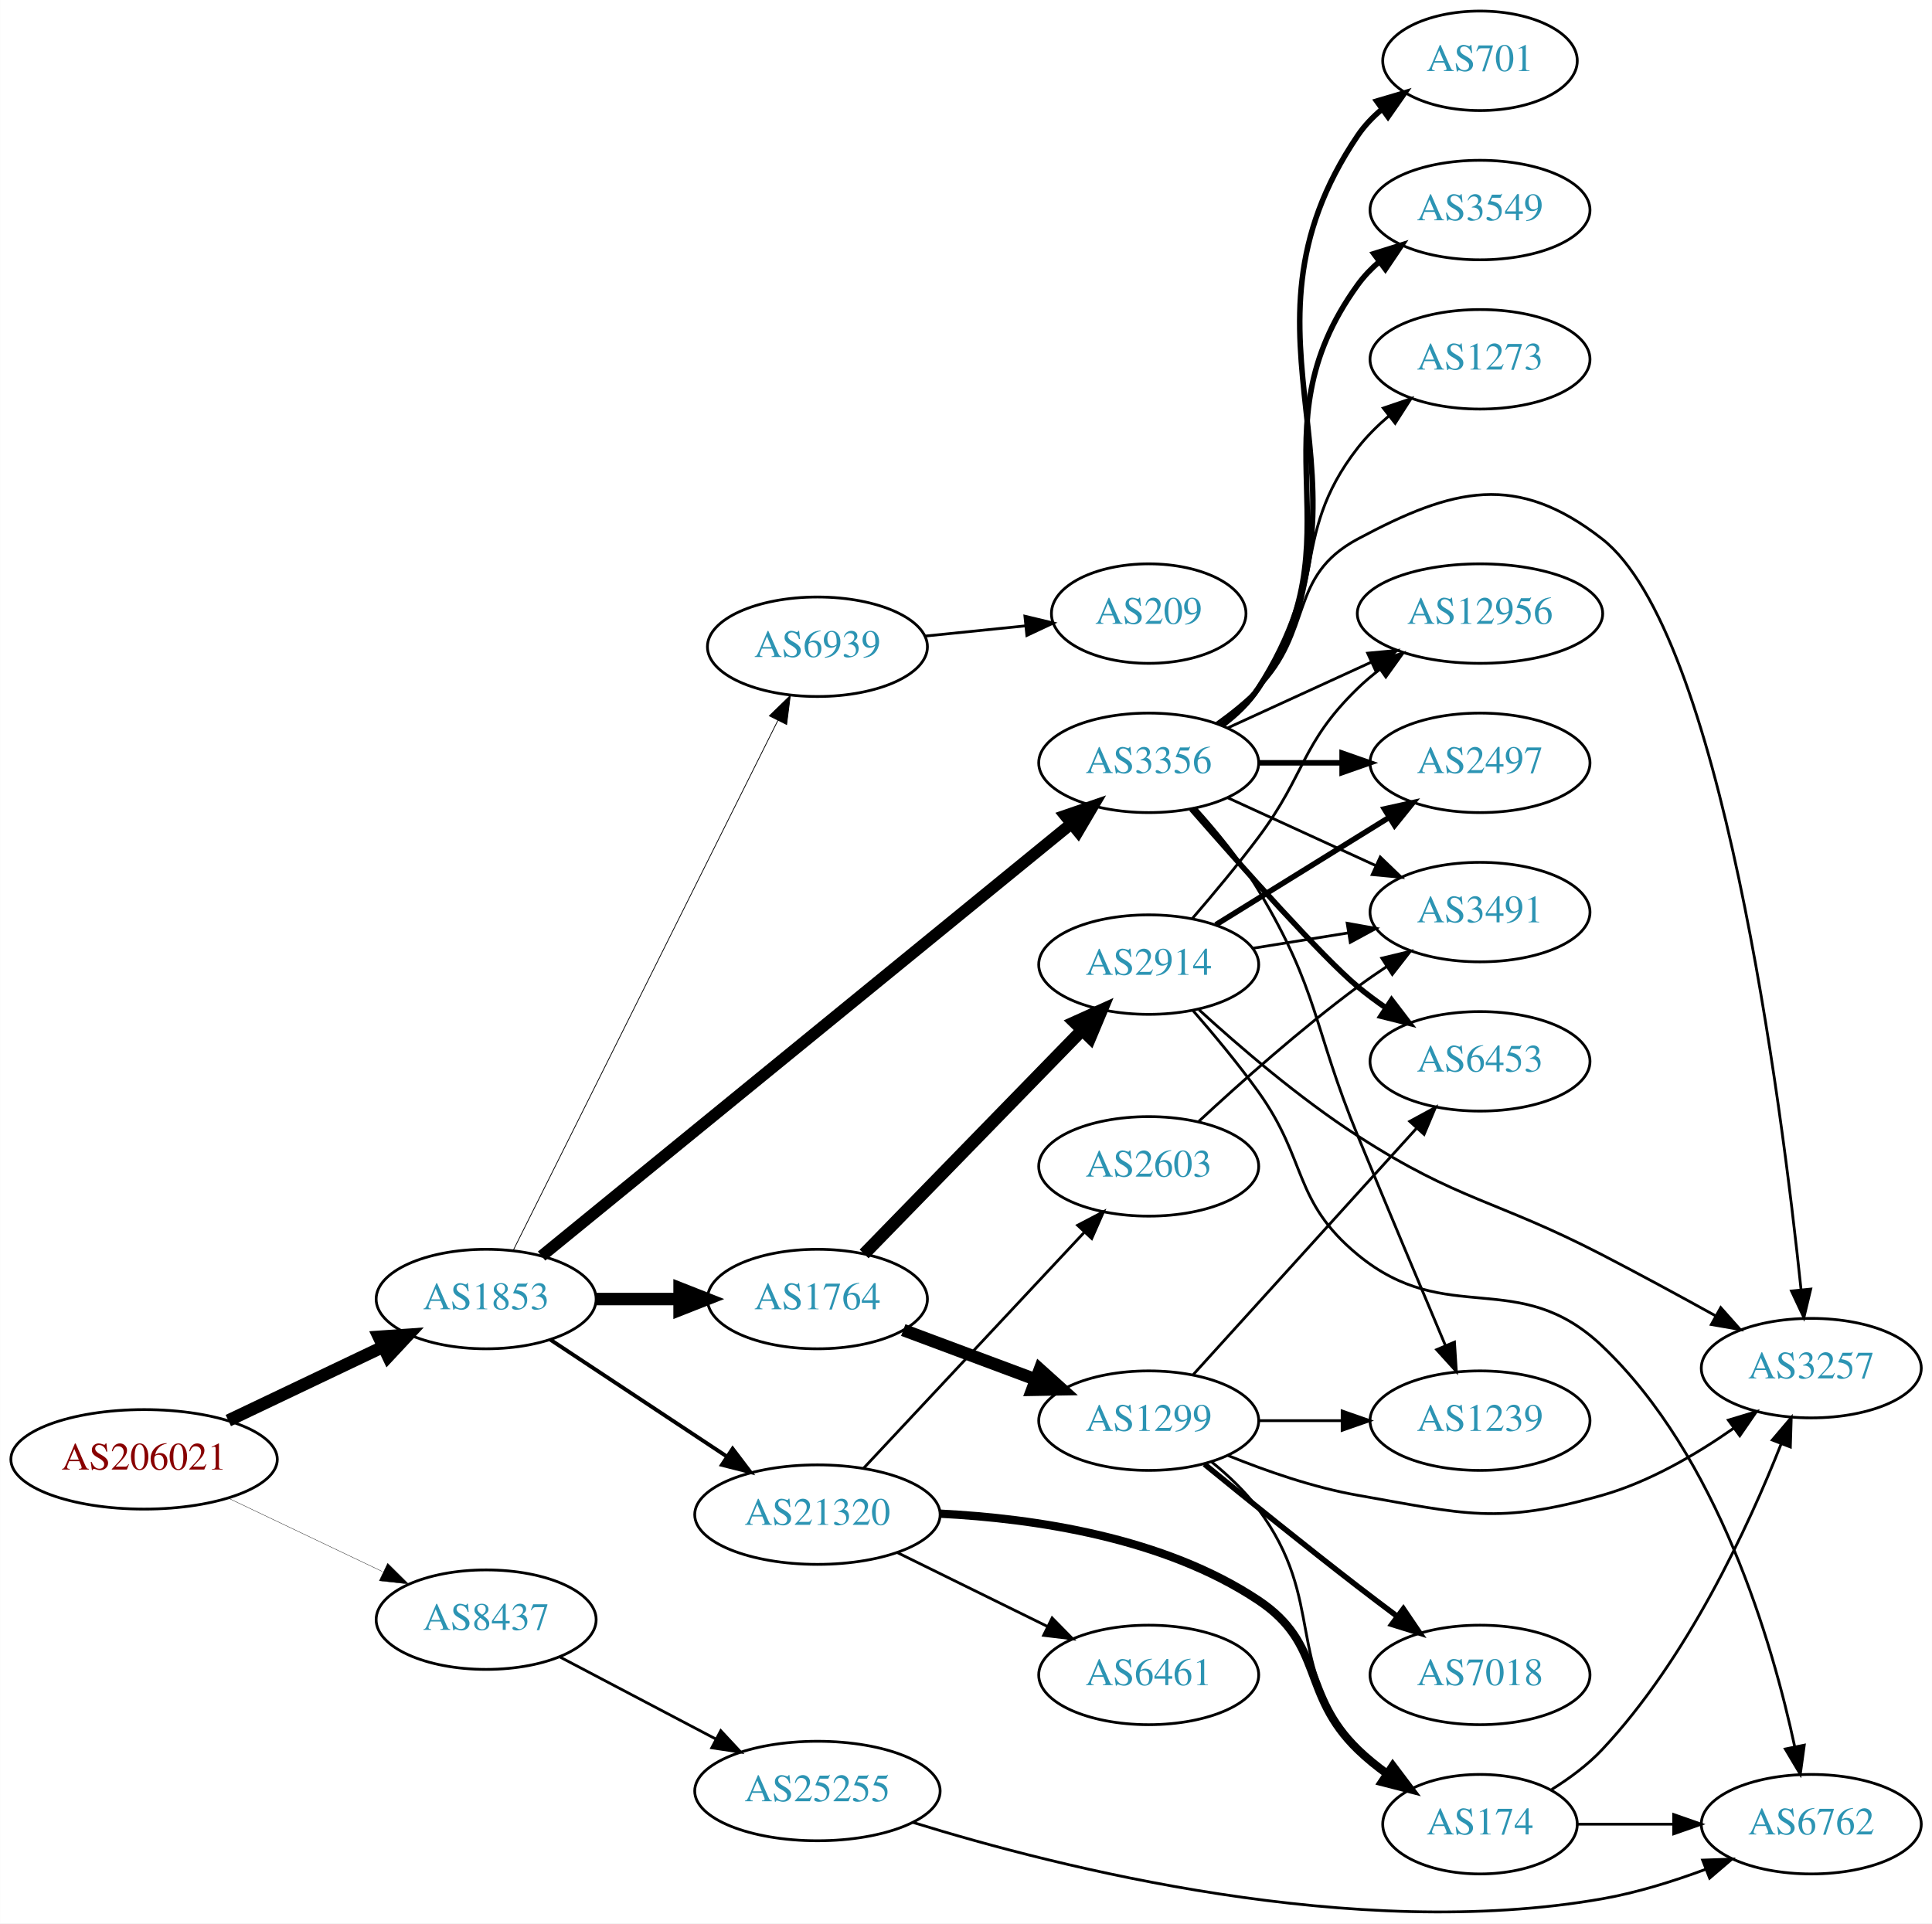
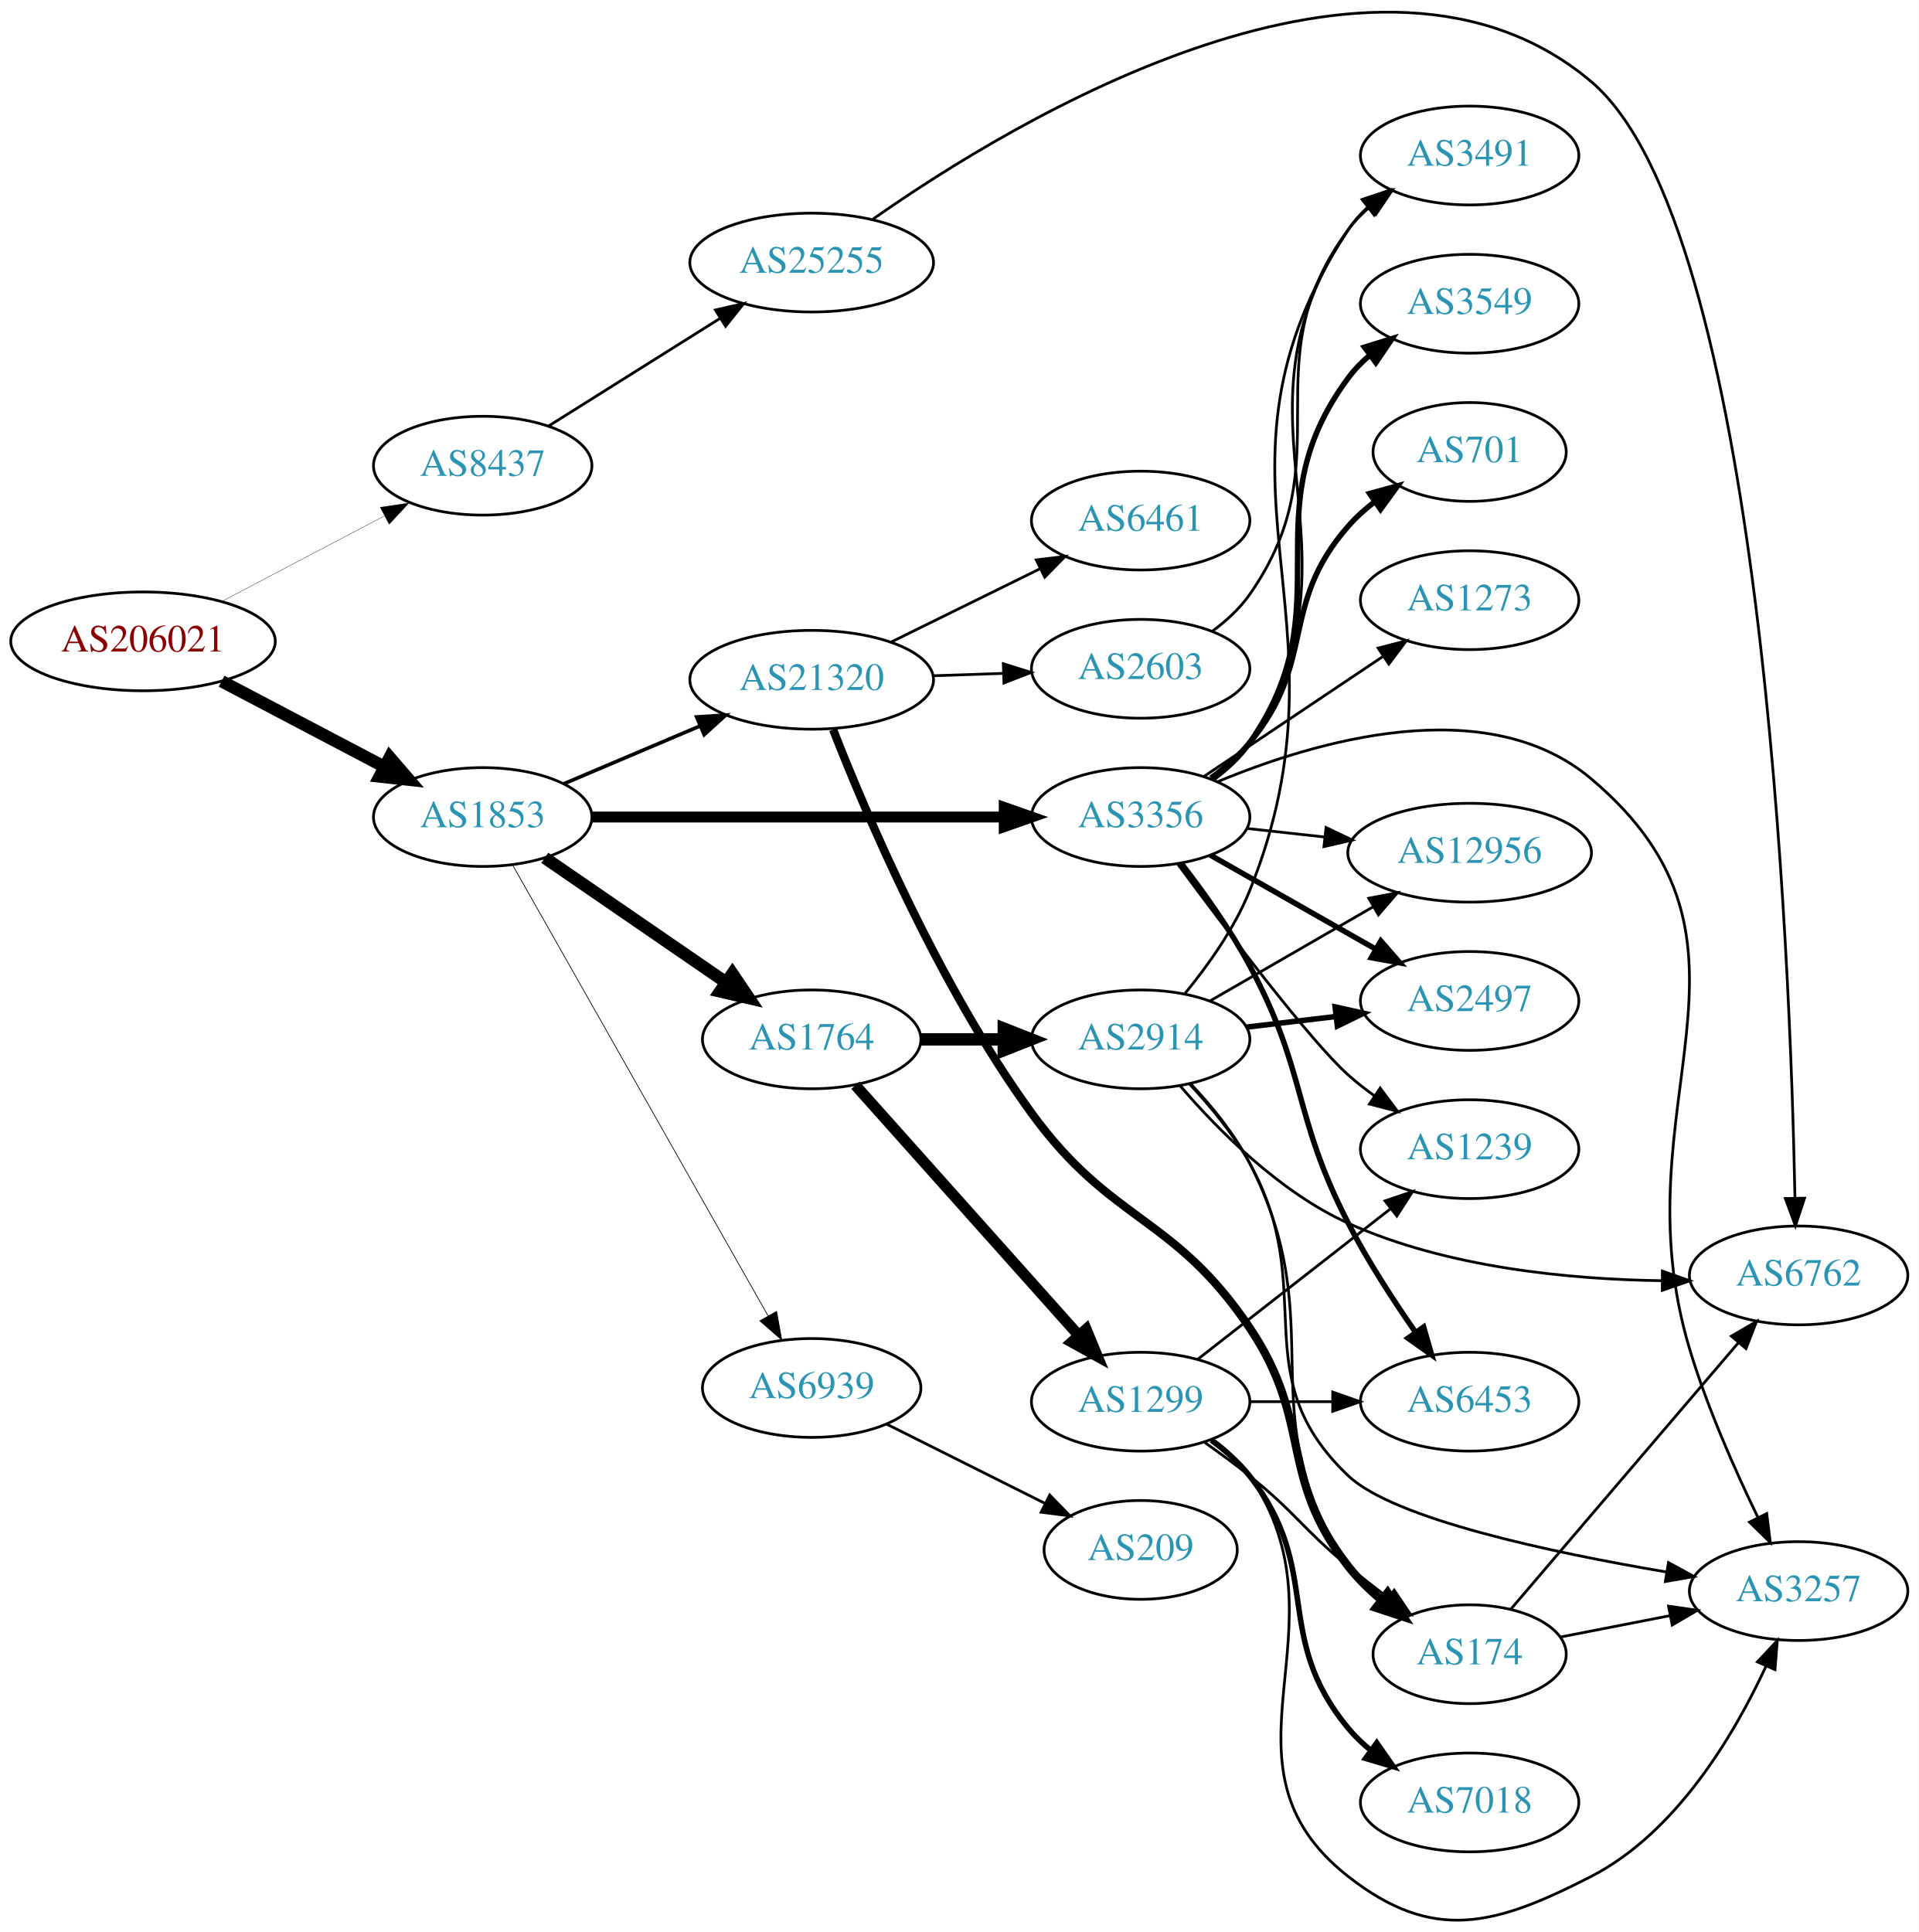
- <svg xmlns="http://www.w3.org/2000/svg" xmlns:xlink="http://www.w3.org/1999/xlink" width="699pt" height="696pt" viewBox="0.00 0.00 698.85 695.91">
-   <g id="graph0" class="graph" transform="scale(1 1) rotate(0) translate(4 691.911)">
-     <polygon fill="white" stroke="none" points="-4,4 -4,-691.911 694.855,-691.911 694.855,4 -4,4" />
+ <svg xmlns="http://www.w3.org/2000/svg" xmlns:xlink="http://www.w3.org/1999/xlink" width="699pt" height="704pt" viewBox="0.00 0.00 698.85 703.86">
+   <g id="graph0" class="graph" transform="scale(1 1) rotate(0) translate(4 699.863)">
+     <polygon fill="white" stroke="none" points="-4,4 -4,-699.863 694.855,-699.863 694.855,4 -4,4" />
    <g id="node1" class="node">
      <g id="a_node1">
        <a xlink:href="/asn/206021" xlink:title="AS206021 ~ Wirtschaftskammer Steiermark [AT]">
-           <ellipse fill="#ffffff" stroke="black" cx="48.096" cy="-163.911" rx="48.192" ry="18" />
-           <text text-anchor="middle" x="48.096" y="-160.211" font-family="Times,serif" font-size="14.00" fill="#880000">AS206021</text>
+           <ellipse fill="#ffffff" stroke="black" cx="48.096" cy="-466.204" rx="48.192" ry="18" />
+           <text text-anchor="middle" x="48.096" y="-462.504" font-family="Times,serif" font-size="14.00" fill="#880000">AS206021</text>
        </a>
      </g>
    </g>
    <g id="node2" class="node">
      <g id="a_node2">
        <a xlink:href="/asn/1853" xlink:title="AS1853 ~ ACOnet Backbone [AT]">
-           <ellipse fill="#ffffff" stroke="black" cx="171.838" cy="-221.911" rx="39.794" ry="18" />
-           <text text-anchor="middle" x="171.838" y="-218.211" font-family="Times,serif" font-size="14.00" fill="#2c94b3">AS1853</text>
+           <ellipse fill="#ffffff" stroke="black" cx="171.838" cy="-402.204" rx="39.794" ry="18" />
+           <text text-anchor="middle" x="171.838" y="-398.504" font-family="Times,serif" font-size="14.00" fill="#2c94b3">AS1853</text>
        </a>
      </g>
    </g>
    <g id="edge1" class="edge">
-       <path fill="none" stroke="black" stroke-width="4.5" d="M78.566,-177.951C95.31,-185.928 116.419,-195.985 134.22,-204.466" />
-       <polygon fill="black" stroke="black" stroke-width="4.5" points="132.999,-208.245 143.72,-208.992 136.386,-201.136 132.999,-208.245" />
+       <path fill="none" stroke="black" stroke-width="4.5" d="M76.721,-451.682C94.325,-442.427 117.281,-430.359 136.114,-420.458" />
+       <polygon fill="black" stroke="black" stroke-width="4.5" points="137.968,-423.933 144.987,-415.794 134.303,-416.962 137.968,-423.933" />
    </g>
    <g id="node3" class="node">
      <g id="a_node3">
        <a xlink:href="/asn/8437" xlink:title="AS8437 ~ Hutchison Drei Austria GmbH [AT]">
-           <ellipse fill="#ffffff" stroke="black" cx="171.838" cy="-105.911" rx="39.794" ry="18" />
-           <text text-anchor="middle" x="171.838" y="-102.211" font-family="Times,serif" font-size="14.00" fill="#2c94b3">AS8437</text>
+           <ellipse fill="#ffffff" stroke="black" cx="171.838" cy="-530.204" rx="39.794" ry="18" />
+           <text text-anchor="middle" x="171.838" y="-526.504" font-family="Times,serif" font-size="14.00" fill="#2c94b3">AS8437</text>
        </a>
      </g>
    </g>
    <g id="edge2" class="edge">
-       <path fill="none" stroke="black" stroke-width="0.122" d="M78.566,-149.871C95.31,-141.894 116.419,-131.837 134.22,-123.357" />
-       <polygon fill="black" stroke="black" stroke-width="0.122" points="136.198,-126.291 143.72,-118.831 133.187,-119.972 136.198,-126.291" />
+       <path fill="none" stroke="black" stroke-width="0.118" d="M76.721,-480.727C94.325,-489.981 117.281,-502.049 136.114,-511.95" />
+       <polygon fill="black" stroke="black" stroke-width="0.118" points="134.507,-515.059 144.987,-516.614 137.764,-508.863 134.507,-515.059" />
    </g>
    <g id="node4" class="node">
      <g id="a_node4">
-         <a xlink:href="/asn/3356" xlink:title="AS3356 ~ Level 3 Parent, LLC [US]">
-           <ellipse fill="#ffffff" stroke="black" cx="411.523" cy="-415.911" rx="39.794" ry="18" />
-           <text text-anchor="middle" x="411.523" y="-412.211" font-family="Times,serif" font-size="14.00" fill="#2c94b3">AS3356</text>
+         <a xlink:href="/asn/1764" xlink:title="AS1764 ~ NEXTLAYER-AS [AT]">
+           <ellipse fill="#ffffff" stroke="black" cx="291.681" cy="-321.204" rx="39.794" ry="18" />
+           <text text-anchor="middle" x="291.681" y="-317.504" font-family="Times,serif" font-size="14.00" fill="#2c94b3">AS1764</text>
        </a>
      </g>
    </g>
    <g id="edge3" class="edge">
-       <path fill="none" stroke="black" stroke-width="4.219" d="M191.887,-237.459C233.958,-271.797 334.912,-354.197 383.498,-393.853" />
-       <polygon fill="black" stroke="black" stroke-width="4.219" points="381.302,-396.826 391.383,-400.289 385.97,-391.106 381.302,-396.826" />
+       <path fill="none" stroke="black" stroke-width="4.5" d="M194.452,-387.348C212.941,-374.639 239.754,-356.209 260.384,-342.029" />
+       <polygon fill="black" stroke="black" stroke-width="4.5" points="262.794,-345.15 268.804,-336.241 258.333,-338.661 262.794,-345.15" />
    </g>
    <g id="node5" class="node">
      <g id="a_node5">
-         <a xlink:href="/asn/1764" xlink:title="AS1764 ~ NEXTLAYER-AS [AT]">
-           <ellipse fill="#ffffff" stroke="black" cx="291.681" cy="-221.911" rx="39.794" ry="18" />
-           <text text-anchor="middle" x="291.681" y="-218.211" font-family="Times,serif" font-size="14.00" fill="#2c94b3">AS1764</text>
+         <a xlink:href="/asn/3356" xlink:title="AS3356 ~ Level 3 Parent, LLC [US]">
+           <ellipse fill="#ffffff" stroke="black" cx="411.523" cy="-402.204" rx="39.794" ry="18" />
+           <text text-anchor="middle" x="411.523" y="-398.504" font-family="Times,serif" font-size="14.00" fill="#2c94b3">AS3356</text>
        </a>
      </g>
    </g>
    <g id="edge4" class="edge">
-       <path fill="none" stroke="black" stroke-width="4.5" d="M211.751,-221.911C221.304,-221.911 231.654,-221.911 241.616,-221.911" />
-       <polygon fill="black" stroke="black" stroke-width="4.5" points="241.809,-225.849 251.809,-221.911 241.809,-217.974 241.809,-225.849" />
+       <path fill="none" stroke="black" stroke-width="3.971" d="M211.555,-402.204C252.474,-402.204 317.114,-402.204 361.548,-402.204" />
+       <polygon fill="black" stroke="black" stroke-width="3.971" points="361.822,-405.704 371.822,-402.204 361.822,-398.704 361.822,-405.704" />
    </g>
    <g id="node6" class="node">
      <g id="a_node6">
        <a xlink:href="/asn/21320" xlink:title="AS21320 ~ GEANT Vereniging [EU]">
-           <ellipse fill="#ffffff" stroke="black" cx="291.681" cy="-143.911" rx="44.393" ry="18" />
-           <text text-anchor="middle" x="291.681" y="-140.211" font-family="Times,serif" font-size="14.00" fill="#2c94b3">AS21320</text>
+           <ellipse fill="#ffffff" stroke="black" cx="291.681" cy="-452.204" rx="44.393" ry="18" />
+           <text text-anchor="middle" x="291.681" y="-448.504" font-family="Times,serif" font-size="14.00" fill="#2c94b3">AS21320</text>
        </a>
      </g>
    </g>
    <g id="edge5" class="edge">
-       <path fill="none" stroke="black" stroke-width="1.406" d="M195.003,-207.24C213.007,-195.323 238.635,-178.36 258.836,-164.989" />
-       <polygon fill="black" stroke="black" stroke-width="1.406" points="260.998,-167.755 267.405,-159.317 257.135,-161.918 260.998,-167.755" />
+       <path fill="none" stroke="black" stroke-width="1.324" d="M201.364,-414.308C216.283,-420.638 234.782,-428.487 251.068,-435.397" />
+       <polygon fill="black" stroke="black" stroke-width="1.324" points="249.784,-438.654 260.357,-439.338 252.518,-432.21 249.784,-438.654" />
    </g>
    <g id="node7" class="node">
      <g id="a_node7">
        <a xlink:href="/asn/6939" xlink:title="AS6939 ~ Hurricane Electric LLC [US]">
-           <ellipse fill="#ffffff" stroke="black" cx="291.681" cy="-457.911" rx="39.794" ry="18" />
-           <text text-anchor="middle" x="291.681" y="-454.211" font-family="Times,serif" font-size="14.00" fill="#2c94b3">AS6939</text>
+           <ellipse fill="#ffffff" stroke="black" cx="291.681" cy="-194.204" rx="39.794" ry="18" />
+           <text text-anchor="middle" x="291.681" y="-190.504" font-family="Times,serif" font-size="14.00" fill="#2c94b3">AS6939</text>
        </a>
      </g>
    </g>
    <g id="edge6" class="edge">
-       <path fill="none" stroke="black" stroke-width="0.281" d="M181.695,-239.65C202.219,-280.753 253.127,-382.704 277.399,-431.312" />
-       <polygon fill="black" stroke="black" stroke-width="0.281" points="274.282,-432.906 281.881,-440.289 280.545,-429.779 274.282,-432.906" />
+       <path fill="none" stroke="black" stroke-width="0.265" d="M182.682,-384.828C203.348,-348.352 251.355,-263.616 275.801,-220.468" />
+       <polygon fill="black" stroke="black" stroke-width="0.265" points="278.897,-222.103 280.781,-211.677 272.807,-218.653 278.897,-222.103" />
    </g>
    <g id="node24" class="node">
      <g id="a_node24">
        <a xlink:href="/asn/25255" xlink:title="AS25255 ~ ==&gt; TELE2 AUSTRIA &lt;== [AT]">
-           <ellipse fill="#ffffff" stroke="black" cx="291.681" cy="-43.911" rx="44.393" ry="18" />
-           <text text-anchor="middle" x="291.681" y="-40.211" font-family="Times,serif" font-size="14.00" fill="#2c94b3">AS25255</text>
-         </a>
-       </g>
-     </g>
-     <g id="edge32" class="edge">
-       <path fill="none" stroke="black" d="M198.408,-92.458C214.97,-83.745 236.774,-72.273 255.028,-62.669" />
-       <polygon fill="black" stroke="black" points="256.713,-65.737 263.933,-57.984 253.454,-59.542 256.713,-65.737" />
-     </g>
-     <g id="node12" class="node">
-       <g id="a_node12">
-         <a xlink:href="/asn/3257" xlink:title="AS3257 ~ GTT [DE]">
-           <ellipse fill="#ffffff" stroke="black" cx="651.208" cy="-196.911" rx="39.794" ry="18" />
-           <text text-anchor="middle" x="651.208" y="-193.211" font-family="Times,serif" font-size="14.00" fill="#2c94b3">AS3257</text>
-         </a>
-       </g>
-     </g>
-     <g id="edge18" class="edge">
-       <path fill="none" stroke="black" d="M436.117,-430.301C441.373,-434.059 446.705,-438.348 451.17,-442.911 471.342,-463.528 461.738,-483.301 487.17,-496.911 521.806,-515.448 544.61,-521.105 575.562,-496.911 618.61,-463.261 640.401,-293.367 647.517,-225.236" />
-       <polygon fill="black" stroke="black" points="651.007,-225.514 648.535,-215.212 644.043,-224.807 651.007,-225.514" />
+           <ellipse fill="#ffffff" stroke="black" cx="291.681" cy="-604.204" rx="44.393" ry="18" />
+           <text text-anchor="middle" x="291.681" y="-600.504" font-family="Times,serif" font-size="14.00" fill="#2c94b3">AS25255</text>
+         </a>
+       </g>
+     </g>
+     <g id="edge33" class="edge">
+       <path fill="none" stroke="black" d="M195.839,-544.648C213.613,-555.809 238.439,-571.399 258.233,-583.828" />
+       <polygon fill="black" stroke="black" points="256.6,-586.936 266.93,-589.29 260.322,-581.008 256.6,-586.936" />
+     </g>
+     <g id="node8" class="node">
+       <g id="a_node8">
+         <a xlink:href="/asn/1299" xlink:title="AS1299 ~ Telia Carrier [EU]">
+           <ellipse fill="#ffffff" stroke="black" cx="411.523" cy="-189.204" rx="39.794" ry="18" />
+           <text text-anchor="middle" x="411.523" y="-185.504" font-family="Times,serif" font-size="14.00" fill="#2c94b3">AS1299</text>
+         </a>
+       </g>
+     </g>
+     <g id="edge7" class="edge">
+       <path fill="none" stroke="black" stroke-width="4" d="M307.605,-304.486C328.148,-281.476 365.267,-239.897 388.864,-213.466" />
+       <polygon fill="black" stroke="black" stroke-width="4" points="391.671,-215.577 395.719,-205.786 386.449,-210.915 391.671,-215.577" />
+     </g>
+     <g id="node9" class="node">
+       <g id="a_node9">
+         <a xlink:href="/asn/2914" xlink:title="AS2914 ~ NTT America, Inc. [US]">
+           <ellipse fill="#ffffff" stroke="black" cx="411.523" cy="-321.204" rx="39.794" ry="18" />
+           <text text-anchor="middle" x="411.523" y="-317.504" font-family="Times,serif" font-size="14.00" fill="#2c94b3">AS2914</text>
+         </a>
+       </g>
+     </g>
+     <g id="edge8" class="edge">
+       <path fill="none" stroke="black" stroke-width="4.5" d="M331.593,-321.204C341.146,-321.204 351.496,-321.204 361.459,-321.204" />
+       <polygon fill="black" stroke="black" stroke-width="4.5" points="361.651,-325.142 371.651,-321.204 361.651,-317.267 361.651,-325.142" />
+     </g>
+     <g id="node11" class="node">
+       <g id="a_node11">
+         <a xlink:href="/asn/1239" xlink:title="AS1239 ~ Sprint [US]">
+           <ellipse fill="#ffffff" stroke="black" cx="531.366" cy="-281.204" rx="39.794" ry="18" />
+           <text text-anchor="middle" x="531.366" y="-277.504" font-family="Times,serif" font-size="14.00" fill="#2c94b3">AS1239</text>
+         </a>
+       </g>
+     </g>
+     <g id="edge29" class="edge">
+       <path fill="none" stroke="black" d="M424.945,-385.18C442.307,-361.636 473.261,-320.63 487.17,-308.204 490.127,-305.562 493.374,-303.017 496.718,-300.616" />
+       <polygon fill="black" stroke="black" points="498.771,-303.453 505.121,-294.972 494.868,-297.642 498.771,-303.453" />
    </g>
    <g id="node13" class="node">
      <g id="a_node13">
-         <a xlink:href="/asn/1239" xlink:title="AS1239 ~ Sprint [US]">
-           <ellipse fill="#ffffff" stroke="black" cx="531.366" cy="-177.911" rx="39.794" ry="18" />
-           <text text-anchor="middle" x="531.366" y="-174.211" font-family="Times,serif" font-size="14.00" fill="#2c94b3">AS1239</text>
-         </a>
-       </g>
-     </g>
-     <g id="edge16" class="edge">
-       <path fill="none" stroke="black" d="M428.575,-399.416C436.119,-391.055 444.825,-380.458 451.17,-369.911 473.164,-333.348 470.918,-320.364 487.17,-280.911 497.769,-255.18 510.06,-225.928 518.814,-205.19" />
-       <polygon fill="black" stroke="black" points="522.137,-206.319 522.805,-195.746 515.689,-203.595 522.137,-206.319" />
+         <a xlink:href="/asn/3257" xlink:title="AS3257 ~ GTT [DE]">
+           <ellipse fill="#ffffff" stroke="black" cx="651.208" cy="-120.204" rx="39.794" ry="18" />
+           <text text-anchor="middle" x="651.208" y="-116.504" font-family="Times,serif" font-size="14.00" fill="#2c94b3">AS3257</text>
+         </a>
+       </g>
+     </g>
+     <g id="edge27" class="edge">
+       <path fill="none" stroke="black" d="M439.433,-415.011C474.949,-429.818 537.418,-448.313 575.562,-416.204 647.336,-355.785 584.501,-298.036 611.562,-208.204 617.918,-187.102 628.003,-164.35 636.277,-147.268" />
+       <polygon fill="black" stroke="black" points="639.603,-148.436 640.897,-137.921 633.328,-145.334 639.603,-148.436" />
    </g>
    <g id="node14" class="node">
      <g id="a_node14">
        <a xlink:href="/asn/6453" xlink:title="AS6453 ~ TATA COMMUNICATIONS (AMERICA) INC [US]">
-           <ellipse fill="#ffffff" stroke="black" cx="531.366" cy="-307.911" rx="39.794" ry="18" />
-           <text text-anchor="middle" x="531.366" y="-304.211" font-family="Times,serif" font-size="14.00" fill="#2c94b3">AS6453</text>
-         </a>
-       </g>
-     </g>
-     <g id="edge14" class="edge">
-       <path fill="none" stroke="black" stroke-width="2" d="M426.96,-399.219C444.824,-378.75 474.437,-345.471 487.17,-334.911 490.386,-332.244 493.886,-329.641 497.457,-327.17" />
-       <polygon fill="black" stroke="black" stroke-width="2" points="499.381,-330.094 505.813,-321.675 495.535,-324.245 499.381,-330.094" />
+           <ellipse fill="#ffffff" stroke="black" cx="531.366" cy="-189.204" rx="39.794" ry="18" />
+           <text text-anchor="middle" x="531.366" y="-185.504" font-family="Times,serif" font-size="14.00" fill="#2c94b3">AS6453</text>
+         </a>
+       </g>
+     </g>
+     <g id="edge25" class="edge">
+       <path fill="none" stroke="black" stroke-width="2" d="M426.234,-385.429C434.216,-375.122 444.071,-361.403 451.17,-348.204 472.36,-308.805 466.664,-293.965 487.17,-254.204 494.197,-240.578 503.452,-226.298 511.591,-214.605" />
+       <polygon fill="black" stroke="black" stroke-width="2" points="514.608,-216.401 517.543,-206.221 508.901,-212.349 514.608,-216.401" />
    </g>
    <g id="node15" class="node">
      <g id="a_node15">
        <a xlink:href="/asn/2497" xlink:title="AS2497 ~ Internet Initiative Japan Inc. [JP]">
-           <ellipse fill="#ffffff" stroke="black" cx="531.366" cy="-415.911" rx="39.794" ry="18" />
-           <text text-anchor="middle" x="531.366" y="-412.211" font-family="Times,serif" font-size="14.00" fill="#2c94b3">AS2497</text>
-         </a>
-       </g>
-     </g>
-     <g id="edge15" class="edge">
-       <path fill="none" stroke="black" stroke-width="2" d="M451.436,-415.911C460.989,-415.911 471.339,-415.911 481.301,-415.911" />
-       <polygon fill="black" stroke="black" stroke-width="2" points="481.494,-419.411 491.494,-415.911 481.494,-412.411 481.494,-419.411" />
+           <ellipse fill="#ffffff" stroke="black" cx="531.366" cy="-335.204" rx="39.794" ry="18" />
+           <text text-anchor="middle" x="531.366" y="-331.504" font-family="Times,serif" font-size="14.00" fill="#2c94b3">AS2497</text>
+         </a>
+       </g>
+     </g>
+     <g id="edge28" class="edge">
+       <path fill="none" stroke="black" stroke-width="2" d="M436.94,-388.322C454.4,-378.395 478.1,-364.92 497.261,-354.026" />
+       <polygon fill="black" stroke="black" stroke-width="2" points="499.017,-357.054 505.98,-349.069 495.557,-350.969 499.017,-357.054" />
    </g>
    <g id="node16" class="node">
      <g id="a_node16">
-         <a xlink:href="/asn/701" xlink:title="AS701 ~ UUNET [US]">
-           <ellipse fill="#ffffff" stroke="black" cx="531.366" cy="-669.911" rx="35.194" ry="18" />
-           <text text-anchor="middle" x="531.366" y="-666.211" font-family="Times,serif" font-size="14.00" fill="#2c94b3">AS701</text>
-         </a>
-       </g>
-     </g>
-     <g id="edge17" class="edge">
-       <path fill="none" stroke="black" stroke-width="2" d="M437.999,-429.416C443.046,-433.165 447.815,-437.673 451.17,-442.911 499.873,-518.972 436.537,-568.121 487.17,-642.911 489.568,-646.454 492.602,-649.622 495.947,-652.43" />
-       <polygon fill="black" stroke="black" stroke-width="2" points="493.998,-655.339 504.16,-658.337 498.085,-649.657 493.998,-655.339" />
-     </g>
-     <g id="node17" class="node">
-       <g id="a_node17">
-         <a xlink:href="/asn/12956" xlink:title="AS12956 ~ TELXIUS [ES]">
-           <ellipse fill="#ffffff" stroke="black" cx="531.366" cy="-469.911" rx="44.393" ry="18" />
-           <text text-anchor="middle" x="531.366" y="-466.211" font-family="Times,serif" font-size="14.00" fill="#2c94b3">AS12956</text>
-         </a>
-       </g>
-     </g>
-     <g id="edge19" class="edge">
-       <path fill="none" stroke="black" d="M440.152,-428.572C455.65,-435.673 475.216,-444.64 492.163,-452.405" />
-       <polygon fill="black" stroke="black" points="490.716,-455.592 501.266,-456.576 493.633,-449.229 490.716,-455.592" />
+         <a xlink:href="/asn/3491" xlink:title="AS3491 ~ PCCW Global, Inc. [US]">
+           <ellipse fill="#ffffff" stroke="black" cx="531.366" cy="-643.204" rx="39.794" ry="18" />
+           <text text-anchor="middle" x="531.366" y="-639.504" font-family="Times,serif" font-size="14.00" fill="#2c94b3">AS3491</text>
+         </a>
+       </g>
+     </g>
+     <g id="edge30" class="edge">
+       <path fill="none" stroke="black" d="M437.952,-415.739C443.002,-419.487 447.784,-423.986 451.17,-429.204 497.24,-500.204 439.298,-546.406 487.17,-616.204 489.12,-619.049 491.479,-621.653 494.077,-624.024" />
+       <polygon fill="black" stroke="black" points="492.357,-627.118 502.415,-630.447 496.629,-621.572 492.357,-627.118" />
    </g>
    <g id="node18" class="node">
      <g id="a_node18">
+         <a xlink:href="/asn/12956" xlink:title="AS12956 ~ TELXIUS [ES]">
+           <ellipse fill="#ffffff" stroke="black" cx="531.366" cy="-389.204" rx="44.393" ry="18" />
+           <text text-anchor="middle" x="531.366" y="-385.504" font-family="Times,serif" font-size="14.00" fill="#2c94b3">AS12956</text>
+         </a>
+       </g>
+     </g>
+     <g id="edge23" class="edge">
+       <path fill="none" stroke="black" d="M450.133,-398.055C459.136,-397.062 468.906,-395.984 478.429,-394.934" />
+       <polygon fill="black" stroke="black" points="479.062,-398.385 488.618,-393.81 478.294,-391.427 479.062,-398.385" />
+     </g>
+     <g id="node21" class="node">
+       <g id="a_node21">
        <a xlink:href="/asn/3549" xlink:title="AS3549 ~ Level 3 Parent, LLC [US]">
-           <ellipse fill="#ffffff" stroke="black" cx="531.366" cy="-615.911" rx="39.794" ry="18" />
-           <text text-anchor="middle" x="531.366" y="-612.211" font-family="Times,serif" font-size="14.00" fill="#2c94b3">AS3549</text>
-         </a>
-       </g>
-     </g>
-     <g id="edge20" class="edge">
-       <path fill="none" stroke="black" stroke-width="2" d="M437.754,-429.578C442.814,-433.319 447.65,-437.782 451.17,-442.911 488.981,-498.019 447.96,-534.789 487.17,-588.911 489.375,-591.955 492.038,-594.732 494.947,-597.248" />
-       <polygon fill="black" stroke="black" stroke-width="2" points="492.962,-600.134 503.074,-603.298 497.142,-594.519 492.962,-600.134" />
+           <ellipse fill="#ffffff" stroke="black" cx="531.366" cy="-589.204" rx="39.794" ry="18" />
+           <text text-anchor="middle" x="531.366" y="-585.504" font-family="Times,serif" font-size="14.00" fill="#2c94b3">AS3549</text>
+         </a>
+       </g>
+     </g>
+     <g id="edge24" class="edge">
+       <path fill="none" stroke="black" stroke-width="2" d="M437.668,-415.93C442.733,-419.668 447.593,-424.115 451.17,-429.204 486.384,-479.304 450.684,-513.021 487.17,-562.204 489.409,-565.223 492.095,-567.983 495.018,-570.488" />
+       <polygon fill="black" stroke="black" stroke-width="2" points="493.046,-573.383 503.165,-576.524 497.213,-567.759 493.046,-573.383" />
+     </g>
+     <g id="node22" class="node">
+       <g id="a_node22">
+         <a xlink:href="/asn/701" xlink:title="AS701 ~ UUNET [US]">
+           <ellipse fill="#ffffff" stroke="black" cx="531.366" cy="-535.204" rx="35.194" ry="18" />
+           <text text-anchor="middle" x="531.366" y="-531.504" font-family="Times,serif" font-size="14.00" fill="#2c94b3">AS701</text>
+         </a>
+       </g>
+     </g>
+     <g id="edge26" class="edge">
+       <path fill="none" stroke="black" stroke-width="2" d="M437.071,-416.388C442.167,-420.102 447.19,-424.424 451.17,-429.204 475.857,-458.857 461.731,-479.193 487.17,-508.204 489.99,-511.421 493.287,-514.386 496.78,-517.08" />
+       <polygon fill="black" stroke="black" stroke-width="2" points="494.935,-520.06 505.152,-522.864 498.914,-514.3 494.935,-520.06" />
+     </g>
+     <g id="node23" class="node">
+       <g id="a_node23">
+         <a xlink:href="/asn/1273" xlink:title="AS1273 ~ Vodafone Group PLC [EU]">
+           <ellipse fill="#ffffff" stroke="black" cx="531.366" cy="-481.204" rx="39.794" ry="18" />
+           <text text-anchor="middle" x="531.366" y="-477.504" font-family="Times,serif" font-size="14.00" fill="#2c94b3">AS1273</text>
+         </a>
+       </g>
+     </g>
+     <g id="edge31" class="edge">
+       <path fill="none" stroke="black" d="M434.688,-417.064C453.123,-429.422 479.55,-447.138 499.961,-460.822" />
+       <polygon fill="black" stroke="black" points="498.045,-463.75 508.3,-466.412 501.942,-457.936 498.045,-463.75" />
+     </g>
+     <g id="node12" class="node">
+       <g id="a_node12">
+         <a xlink:href="/asn/174" xlink:title="AS174 ~ Cogent Communications [US]">
+           <ellipse fill="#ffffff" stroke="black" cx="531.366" cy="-97.204" rx="35.194" ry="18" />
+           <text text-anchor="middle" x="531.366" y="-93.504" font-family="Times,serif" font-size="14.00" fill="#2c94b3">AS174</text>
+         </a>
+       </g>
+     </g>
+     <g id="edge22" class="edge">
+       <path fill="none" stroke="black" stroke-width="3" d="M299.481,-434.068C311.418,-403.519 338.113,-340.597 371.877,-294.204 400.966,-254.235 423.544,-257.199 451.17,-216.204 474.555,-181.502 461.421,-162.191 487.17,-129.204 490.615,-124.79 494.818,-120.687 499.235,-116.992" />
+       <polygon fill="black" stroke="black" stroke-width="3" points="501.497,-119.668 507.297,-110.803 497.234,-114.116 501.497,-119.668" />
    </g>
    <g id="node19" class="node">
      <g id="a_node19">
-         <a xlink:href="/asn/1273" xlink:title="AS1273 ~ Vodafone Group PLC [EU]">
-           <ellipse fill="#ffffff" stroke="black" cx="531.366" cy="-561.911" rx="39.794" ry="18" />
-           <text text-anchor="middle" x="531.366" y="-558.211" font-family="Times,serif" font-size="14.00" fill="#2c94b3">AS1273</text>
-         </a>
-       </g>
-     </g>
-     <g id="edge21" class="edge">
-       <path fill="none" stroke="black" d="M437.196,-429.992C442.286,-433.711 447.274,-438.061 451.17,-442.911 477.373,-475.537 461.421,-496.924 487.17,-529.911 490.389,-534.036 494.27,-537.888 498.368,-541.391" />
-       <polygon fill="black" stroke="black" points="496.368,-544.269 506.401,-547.673 500.68,-538.755 496.368,-544.269" />
+         <a xlink:href="/asn/6461" xlink:title="AS6461 ~ Zayo Bandwidth [US]">
+           <ellipse fill="#ffffff" stroke="black" cx="411.523" cy="-510.204" rx="39.794" ry="18" />
+           <text text-anchor="middle" x="411.523" y="-506.504" font-family="Times,serif" font-size="14.00" fill="#2c94b3">AS6461</text>
+         </a>
+       </g>
+     </g>
+     <g id="edge20" class="edge">
+       <path fill="none" stroke="black" d="M320.608,-465.949C336.802,-473.92 357.363,-484.04 374.735,-492.59" />
+       <polygon fill="black" stroke="black" points="373.493,-495.879 384.01,-497.155 376.584,-489.599 373.493,-495.879" />
    </g>
    <g id="node20" class="node">
      <g id="a_node20">
-         <a xlink:href="/asn/3491" xlink:title="AS3491 ~ PCCW Global, Inc. [US]">
-           <ellipse fill="#ffffff" stroke="black" cx="531.366" cy="-361.911" rx="39.794" ry="18" />
-           <text text-anchor="middle" x="531.366" y="-358.211" font-family="Times,serif" font-size="14.00" fill="#2c94b3">AS3491</text>
-         </a>
-       </g>
-     </g>
-     <g id="edge22" class="edge">
-       <path fill="none" stroke="black" d="M440.152,-403.251C456.109,-395.938 476.379,-386.65 493.662,-378.73" />
-       <polygon fill="black" stroke="black" points="495.277,-381.84 502.91,-374.492 492.361,-375.477 495.277,-381.84" />
-     </g>
-     <g id="node8" class="node">
-       <g id="a_node8">
-         <a xlink:href="/asn/1299" xlink:title="AS1299 ~ Telia Carrier [EU]">
-           <ellipse fill="#ffffff" stroke="black" cx="411.523" cy="-177.911" rx="39.794" ry="18" />
-           <text text-anchor="middle" x="411.523" y="-174.211" font-family="Times,serif" font-size="14.00" fill="#2c94b3">AS1299</text>
-         </a>
-       </g>
-     </g>
-     <g id="edge7" class="edge">
-       <path fill="none" stroke="black" stroke-width="4.5" d="M322.722,-210.694C337.292,-205.254 354.991,-198.646 370.671,-192.791" />
-       <polygon fill="black" stroke="black" stroke-width="4.5" points="372.136,-196.447 380.127,-189.261 369.381,-189.07 372.136,-196.447" />
-     </g>
-     <g id="node9" class="node">
-       <g id="a_node9">
-         <a xlink:href="/asn/2914" xlink:title="AS2914 ~ NTT America, Inc. [US]">
-           <ellipse fill="#ffffff" stroke="black" cx="411.523" cy="-342.911" rx="39.794" ry="18" />
-           <text text-anchor="middle" x="411.523" y="-339.211" font-family="Times,serif" font-size="14.00" fill="#2c94b3">AS2914</text>
-         </a>
-       </g>
-     </g>
-     <g id="edge8" class="edge">
-       <path fill="none" stroke="black" stroke-width="4.5" d="M308.573,-238.23C328.868,-259.068 364.138,-295.283 387.407,-319.175" />
-       <polygon fill="black" stroke="black" stroke-width="4.5" points="384.708,-322.048 394.506,-326.465 390.35,-316.554 384.708,-322.048" />
-     </g>
-     <g id="node10" class="node">
-       <g id="a_node10">
-         <a xlink:href="/asn/174" xlink:title="AS174 ~ Cogent Communications [US]">
-           <ellipse fill="#ffffff" stroke="black" cx="531.366" cy="-31.911" rx="35.194" ry="18" />
-           <text text-anchor="middle" x="531.366" y="-28.211" font-family="Times,serif" font-size="14.00" fill="#2c94b3">AS174</text>
-         </a>
-       </g>
-     </g>
-     <g id="edge30" class="edge">
-       <path fill="none" stroke="black" stroke-width="3" d="M336.106,-144.253C370.03,-142.553 416.993,-135.694 451.17,-112.911 475.17,-96.912 466.476,-79.006 487.17,-58.911 490.397,-55.777 494.048,-52.822 497.827,-50.099" />
-       <polygon fill="black" stroke="black" stroke-width="3" points="499.805,-52.986 506.187,-44.529 495.924,-47.161 499.805,-52.986" />
-     </g>
-     <g id="node22" class="node">
-       <g id="a_node22">
        <a xlink:href="/asn/2603" xlink:title="AS2603 ~ NORDUnet [NO]">
-           <ellipse fill="#ffffff" stroke="black" cx="411.523" cy="-269.911" rx="39.794" ry="18" />
-           <text text-anchor="middle" x="411.523" y="-266.211" font-family="Times,serif" font-size="14.00" fill="#2c94b3">AS2603</text>
-         </a>
-       </g>
-     </g>
-     <g id="edge28" class="edge">
-       <path fill="none" stroke="black" d="M308.329,-160.643C328.78,-182.51 364.732,-220.95 388.082,-245.916" />
-       <polygon fill="black" stroke="black" points="385.797,-248.598 395.184,-253.511 390.91,-243.816 385.797,-248.598" />
-     </g>
-     <g id="node23" class="node">
-       <g id="a_node23">
-         <a xlink:href="/asn/6461" xlink:title="AS6461 ~ Zayo Bandwidth [US]">
-           <ellipse fill="#ffffff" stroke="black" cx="411.523" cy="-85.911" rx="39.794" ry="18" />
-           <text text-anchor="middle" x="411.523" y="-82.211" font-family="Times,serif" font-size="14.00" fill="#2c94b3">AS6461</text>
-         </a>
-       </g>
-     </g>
-     <g id="edge29" class="edge">
-       <path fill="none" stroke="black" d="M320.608,-130.166C336.802,-122.195 357.363,-112.075 374.735,-103.525" />
-       <polygon fill="black" stroke="black" points="376.584,-106.517 384.01,-98.96 373.493,-100.236 376.584,-106.517" />
+           <ellipse fill="#ffffff" stroke="black" cx="411.523" cy="-456.204" rx="39.794" ry="18" />
+           <text text-anchor="middle" x="411.523" y="-452.504" font-family="Times,serif" font-size="14.00" fill="#2c94b3">AS2603</text>
+         </a>
+       </g>
+     </g>
+     <g id="edge21" class="edge">
+       <path fill="none" stroke="black" d="M335.892,-453.671C344.204,-453.953 352.967,-454.251 361.449,-454.538" />
+       <polygon fill="black" stroke="black" points="361.495,-458.042 371.608,-454.883 361.732,-451.046 361.495,-458.042" />
    </g>
    <g id="node25" class="node">
      <g id="a_node25">
        <a xlink:href="/asn/209" xlink:title="AS209 ~ CenturyLink Communications, LLC [US]">
-           <ellipse fill="#ffffff" stroke="black" cx="411.523" cy="-469.911" rx="35.194" ry="18" />
-           <text text-anchor="middle" x="411.523" y="-466.211" font-family="Times,serif" font-size="14.00" fill="#2c94b3">AS209</text>
-         </a>
-       </g>
+           <ellipse fill="#ffffff" stroke="black" cx="411.523" cy="-135.204" rx="35.194" ry="18" />
+           <text text-anchor="middle" x="411.523" y="-131.504" font-family="Times,serif" font-size="14.00" fill="#2c94b3">AS209</text>
+         </a>
+       </g>
+     </g>
+     <g id="edge37" class="edge">
+       <path fill="none" stroke="black" d="M319.127,-180.963C336.116,-172.458 358.343,-161.329 376.624,-152.176" />
+       <polygon fill="black" stroke="black" points="378.401,-155.201 385.776,-147.594 375.267,-148.942 378.401,-155.201" />
+     </g>
+     <g id="node10" class="node">
+       <g id="a_node10">
+         <a xlink:href="/asn/7018" xlink:title="AS7018 ~ AT&amp;T Services, Inc. [US]">
+           <ellipse fill="#ffffff" stroke="black" cx="531.366" cy="-43.204" rx="39.794" ry="18" />
+           <text text-anchor="middle" x="531.366" y="-39.504" font-family="Times,serif" font-size="14.00" fill="#2c94b3">AS7018</text>
+         </a>
+       </g>
+     </g>
+     <g id="edge9" class="edge">
+       <path fill="none" stroke="black" stroke-width="2" d="M437.266,-175.179C442.352,-171.457 447.321,-167.092 451.17,-162.204 478.332,-127.706 459.134,-103.996 487.17,-70.204 489.569,-67.312 492.363,-64.635 495.354,-62.183" />
+       <polygon fill="black" stroke="black" stroke-width="2" points="497.544,-64.919 503.594,-56.221 493.44,-59.247 497.544,-64.919" />
+     </g>
+     <g id="edge10" class="edge">
+       <path fill="none" stroke="black" d="M432.247,-204.603C451.451,-219.595 480.822,-242.525 502.426,-259.392" />
+       <polygon fill="black" stroke="black" points="500.541,-262.36 510.577,-265.755 504.849,-256.843 500.541,-262.36" />
+     </g>
+     <g id="edge11" class="edge">
+       <path fill="none" stroke="black" d="M434.963,-174.275C440.372,-170.473 446.061,-166.3 451.17,-162.204 468.103,-148.626 470.426,-143.016 487.17,-129.204 491.782,-125.399 496.79,-121.495 501.709,-117.779" />
+       <polygon fill="black" stroke="black" points="503.876,-120.529 509.814,-111.754 499.7,-114.911 503.876,-120.529" />
+     </g>
+     <g id="edge12" class="edge">
+       <path fill="none" stroke="black" d="M437.754,-175.537C442.814,-171.797 447.65,-167.333 451.17,-162.204 488.981,-107.097 434.558,-57.419 487.17,-16.204 518.095,8.022 540.61,1.732 575.562,-16.204 606.634,-32.149 627.686,-67.705 639.311,-92.789" />
+       <polygon fill="black" stroke="black" points="636.205,-94.418 643.444,-102.154 642.609,-91.592 636.205,-94.418" />
+     </g>
+     <g id="edge13" class="edge">
+       <path fill="none" stroke="black" d="M451.436,-189.204C460.989,-189.204 471.339,-189.204 481.301,-189.204" />
+       <polygon fill="black" stroke="black" points="481.494,-192.704 491.494,-189.204 481.494,-185.704 481.494,-192.704" />
+     </g>
+     <g id="edge17" class="edge">
+       <path fill="none" stroke="black" d="M429.655,-305.081C437.26,-297.064 445.708,-286.828 451.17,-276.204 481.925,-216.383 449.932,-185.22 487.17,-129.204 490.27,-124.541 494.289,-120.306 498.627,-116.554" />
+       <polygon fill="black" stroke="black" points="500.89,-119.228 506.65,-110.335 496.602,-113.696 500.89,-119.228" />
+     </g>
+     <g id="edge15" class="edge">
+       <path fill="none" stroke="black" d="M429.345,-304.915C436.882,-296.861 445.362,-286.643 451.17,-276.204 477.003,-229.774 448.603,-198.752 487.17,-162.204 503.781,-146.463 561.071,-134.264 603.061,-127.164" />
+       <polygon fill="black" stroke="black" points="603.804,-130.589 613.103,-125.513 602.668,-123.682 603.804,-130.589" />
+     </g>
+     <g id="edge14" class="edge">
+       <path fill="none" stroke="black" stroke-width="2" d="M450.133,-325.672C460.444,-326.897 471.762,-328.242 482.562,-329.525" />
+       <polygon fill="black" stroke="black" stroke-width="2" points="482.366,-333.026 492.709,-330.73 483.191,-326.075 482.366,-333.026" />
+     </g>
+     <g id="edge16" class="edge">
+       <path fill="none" stroke="black" d="M427.693,-337.946C435.97,-348.026 445.631,-361.526 451.17,-375.204 491.815,-475.587 427.799,-525.629 487.17,-616.204 489.06,-619.089 491.378,-621.721 493.947,-624.111" />
+       <polygon fill="black" stroke="black" points="492.199,-627.186 502.241,-630.564 496.498,-621.661 492.199,-627.186" />
+     </g>
+     <g id="node17" class="node">
+       <g id="a_node17">
+         <a xlink:href="/asn/6762" xlink:title="AS6762 ~ TELECOM ITALIA SPARKLE S.p.A. [IT]">
+           <ellipse fill="#ffffff" stroke="black" cx="651.208" cy="-235.204" rx="39.794" ry="18" />
+           <text text-anchor="middle" x="651.208" y="-231.504" font-family="Times,serif" font-size="14.00" fill="#2c94b3">AS6762</text>
+         </a>
+       </g>
+     </g>
+     <g id="edge18" class="edge">
+       <path fill="none" stroke="black" d="M425.939,-304.24C439.533,-288.387 462.089,-265.517 487.17,-254.204 523.188,-237.958 568.018,-233.736 601.548,-233.28" />
+       <polygon fill="black" stroke="black" points="601.58,-236.78 611.569,-233.25 601.559,-229.78 601.58,-236.78" />
+     </g>
+     <g id="edge19" class="edge">
+       <path fill="none" stroke="black" d="M436.655,-335.129C453.861,-345.058 477.235,-358.546 496.334,-369.566" />
+       <polygon fill="black" stroke="black" points="494.634,-372.626 505.045,-374.593 498.133,-366.563 494.634,-372.626" />
+     </g>
+     <g id="edge35" class="edge">
+       <path fill="none" stroke="black" d="M564.567,-103.489C576.839,-105.884 591.074,-108.663 604.373,-111.258" />
+       <polygon fill="black" stroke="black" points="603.826,-114.718 614.311,-113.198 605.167,-107.847 603.826,-114.718" />
+     </g>
+     <g id="edge36" class="edge">
+       <path fill="none" stroke="black" d="M546.346,-113.577C566.878,-137.62 605.332,-182.652 629.251,-210.662" />
+       <polygon fill="black" stroke="black" points="626.723,-213.091 635.878,-218.423 632.046,-208.545 626.723,-213.091" />
+     </g>
+     <g id="edge32" class="edge">
+       <path fill="none" stroke="black" d="M437.668,-469.93C442.733,-473.668 447.593,-478.115 451.17,-483.204 486.384,-533.304 450.684,-567.021 487.17,-616.204 489.409,-619.223 492.095,-621.983 495.018,-624.488" />
+       <polygon fill="black" stroke="black" points="493.046,-627.383 503.165,-630.524 497.213,-621.759 493.046,-627.383" />
    </g>
    <g id="edge34" class="edge">
-       <path fill="none" stroke="black" d="M330.615,-461.774C342.168,-462.951 354.959,-464.253 366.858,-465.465" />
-       <polygon fill="black" stroke="black" points="366.729,-468.97 377.032,-466.501 367.438,-462.006 366.729,-468.97" />
-     </g>
-     <g id="edge9" class="edge">
-       <path fill="none" stroke="black" d="M434.326,-162.953C440.356,-158.047 446.514,-152.219 451.17,-145.911 476.018,-112.241 460.14,-90.856 487.17,-58.911 489.933,-55.645 493.194,-52.65 496.667,-49.938" />
-       <polygon fill="black" stroke="black" points="498.803,-52.717 505.018,-44.136 494.809,-46.968 498.803,-52.717" />
-     </g>
-     <g id="node11" class="node">
-       <g id="a_node11">
-         <a xlink:href="/asn/7018" xlink:title="AS7018 ~ AT&amp;T Services, Inc. [US]">
-           <ellipse fill="#ffffff" stroke="black" cx="531.366" cy="-85.911" rx="39.794" ry="18" />
-           <text text-anchor="middle" x="531.366" y="-82.211" font-family="Times,serif" font-size="14.00" fill="#2c94b3">AS7018</text>
-         </a>
-       </g>
-     </g>
-     <g id="edge10" class="edge">
-       <path fill="none" stroke="black" stroke-width="2" d="M431.69,-162.161C446.671,-149.934 468.084,-132.642 487.17,-117.911 491.695,-114.418 496.527,-110.765 501.261,-107.228" />
-       <polygon fill="black" stroke="black" stroke-width="2" points="503.645,-109.818 509.588,-101.047 499.472,-104.197 503.645,-109.818" />
-     </g>
-     <g id="edge11" class="edge">
-       <path fill="none" stroke="black" d="M440.248,-165.28C454.041,-159.675 471.152,-153.719 487.17,-150.911 525.865,-144.128 537.765,-140.2 575.562,-150.911 592.622,-155.746 609.612,-165.704 623.063,-175.123" />
-       <polygon fill="black" stroke="black" points="621.215,-178.108 631.356,-181.176 625.342,-172.453 621.215,-178.108" />
-     </g>
-     <g id="edge12" class="edge">
-       <path fill="none" stroke="black" d="M451.436,-177.911C460.989,-177.911 471.339,-177.911 481.301,-177.911" />
-       <polygon fill="black" stroke="black" points="481.494,-181.411 491.494,-177.911 481.494,-174.411 481.494,-181.411" />
-     </g>
-     <g id="edge13" class="edge">
-       <path fill="none" stroke="black" d="M427.688,-194.64C448.194,-217.262 484.898,-257.753 508.416,-283.698" />
-       <polygon fill="black" stroke="black" points="505.95,-286.188 515.259,-291.246 511.136,-281.487 505.95,-286.188" />
-     </g>
-     <g id="edge25" class="edge">
-       <path fill="none" stroke="black" d="M429.689,-326.603C444.25,-313.289 466.076,-294.519 487.17,-280.911 523.88,-257.228 536.761,-257.989 575.562,-237.911 589.087,-230.912 603.813,-222.908 616.583,-215.841" />
-       <polygon fill="black" stroke="black" points="618.452,-218.806 625.491,-210.888 615.051,-212.688 618.452,-218.806" />
-     </g>
-     <g id="edge24" class="edge">
-       <path fill="none" stroke="black" stroke-width="2" d="M435.805,-357.334C453.721,-368.432 478.678,-383.892 498.454,-396.143" />
-       <polygon fill="black" stroke="black" stroke-width="2" points="496.788,-399.228 507.132,-401.519 500.474,-393.277 496.788,-399.228" />
-     </g>
-     <g id="edge27" class="edge">
-       <path fill="none" stroke="black" d="M427.298,-359.586C434.7,-368.164 443.661,-378.897 451.17,-388.911 468.473,-411.989 466.476,-422.817 487.17,-442.911 489.656,-445.326 492.393,-447.633 495.246,-449.811" />
-       <polygon fill="black" stroke="black" points="493.284,-452.709 503.482,-455.582 497.301,-446.977 493.284,-452.709" />
-     </g>
-     <g id="edge23" class="edge">
-       <path fill="none" stroke="black" d="M449.163,-348.819C460.137,-350.588 472.32,-352.552 483.841,-354.41" />
-       <polygon fill="black" stroke="black" points="483.318,-357.871 493.748,-356.007 484.433,-350.96 483.318,-357.871" />
-     </g>
-     <g id="node21" class="node">
-       <g id="a_node21">
-         <a xlink:href="/asn/6762" xlink:title="AS6762 ~ TELECOM ITALIA SPARKLE S.p.A. [IT]">
-           <ellipse fill="#ffffff" stroke="black" cx="651.208" cy="-31.911" rx="39.794" ry="18" />
-           <text text-anchor="middle" x="651.208" y="-28.211" font-family="Times,serif" font-size="14.00" fill="#2c94b3">AS6762</text>
-         </a>
-       </g>
-     </g>
-     <g id="edge26" class="edge">
-       <path fill="none" stroke="black" d="M427.47,-326.362C434.915,-317.817 443.863,-307.074 451.17,-296.911 469.1,-271.969 463.481,-257.467 487.17,-237.911 519.508,-211.215 545.177,-233.812 575.562,-204.911 617.483,-165.036 637.11,-97.68 645.237,-59.85" />
-       <polygon fill="black" stroke="black" points="648.675,-60.507 647.234,-50.011 641.815,-59.115 648.675,-60.507" />
-     </g>
-     <g id="edge36" class="edge">
-       <path fill="none" stroke="black" d="M557.325,-44.483C563.772,-48.501 570.355,-53.367 575.562,-58.911 606.387,-91.735 628.528,-139.712 640.347,-169.585" />
-       <polygon fill="black" stroke="black" points="637.102,-170.896 643.957,-178.973 643.635,-168.383 637.102,-170.896" />
-     </g>
-     <g id="edge35" class="edge">
-       <path fill="none" stroke="black" d="M566.767,-31.911C577.591,-31.911 589.759,-31.911 601.386,-31.911" />
-       <polygon fill="black" stroke="black" points="601.417,-35.411 611.417,-31.911 601.417,-28.411 601.417,-35.411" />
-     </g>
-     <g id="edge31" class="edge">
-       <path fill="none" stroke="black" d="M429.665,-286.224C444.389,-299.89 466.457,-319.569 487.17,-334.911 490.527,-337.398 494.117,-339.887 497.739,-342.292" />
-       <polygon fill="black" stroke="black" points="495.852,-345.24 506.154,-347.713 499.642,-339.355 495.852,-345.24" />
-     </g>
-     <g id="edge33" class="edge">
-       <path fill="none" stroke="black" d="M326.334,-32.52C379.465,-16.052 485.956,10.796 575.562,-4.911 588.075,-7.105 601.257,-11.22 613.002,-15.588" />
-       <polygon fill="black" stroke="black" points="611.895,-18.913 622.484,-19.28 614.435,-12.39 611.895,-18.913" />
+       <path fill="none" stroke="black" d="M313.97,-620.004C365.277,-656.025 497.29,-736.188 575.562,-670.204 637.987,-617.579 648.208,-351.116 649.881,-263.31" />
+       <polygon fill="black" stroke="black" points="653.381,-263.341 650.049,-253.284 646.382,-263.224 653.381,-263.341" />
    </g>
  </g>
</svg>
